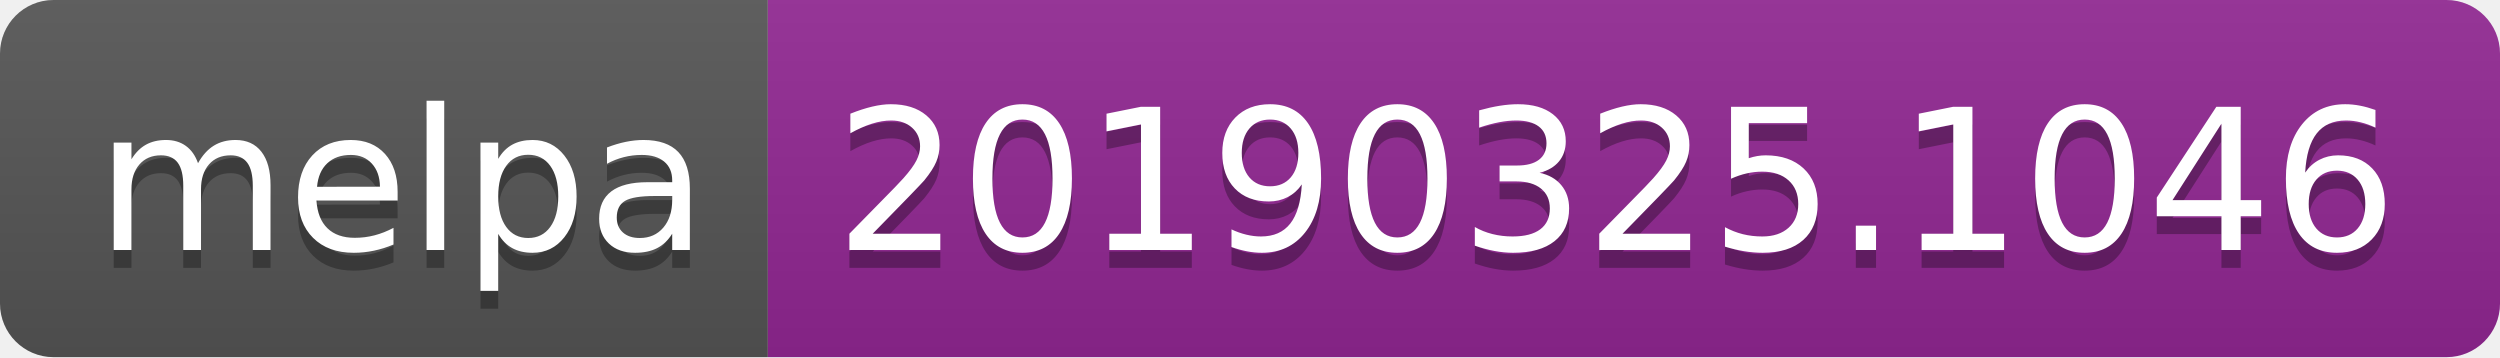
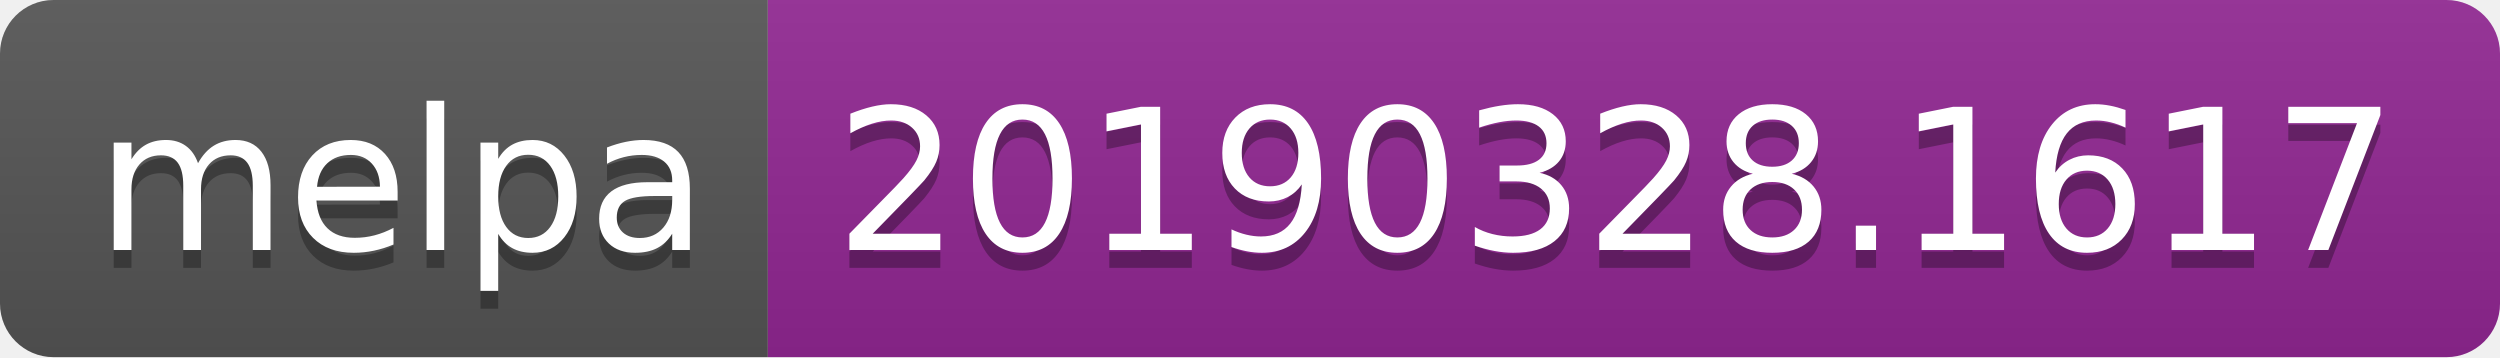
<svg xmlns="http://www.w3.org/2000/svg" width="140" height="20">
  <linearGradient id="b" x2="0" y2="100%">
    <stop offset="0" stop-color="#bbb" stop-opacity=".1" />
    <stop offset="1" stop-opacity=".1" />
  </linearGradient>
  <clipPath id="a">
    <rect width="140" height="20" rx="3" fill="#fff" />
  </clipPath>
  <g clip-path="url(#a)">
    <path fill="#555" d="M0 0h43v20H0z" />
    <path fill="#922793" d="M43 0h97v20H43z" />
    <path fill="url(#b)" d="M0 0h140v20H0z" />
  </g>
  <g fill="#fff" text-anchor="middle" font-family="DejaVu Sans,Verdana,Geneva,sans-serif" font-size="110">
    <text x="225" y="150" fill="#010101" fill-opacity=".3" transform="scale(.1)" textLength="330">melpa</text>
    <text x="225" y="140" transform="scale(.1)" textLength="330">melpa</text>
-     <text x="905" y="150" fill="#010101" fill-opacity=".3" transform="scale(.1)" textLength="870">20190325.1046</text>
-     <text x="905" y="140" transform="scale(.1)" textLength="870">20190325.1046</text>
+     <text x="905" y="150" fill="#010101" fill-opacity=".3" transform="scale(.1)" textLength="870">20190328.1617</text>
+     <text x="905" y="140" transform="scale(.1)" textLength="870">20190328.1617</text>
  </g>
</svg>
